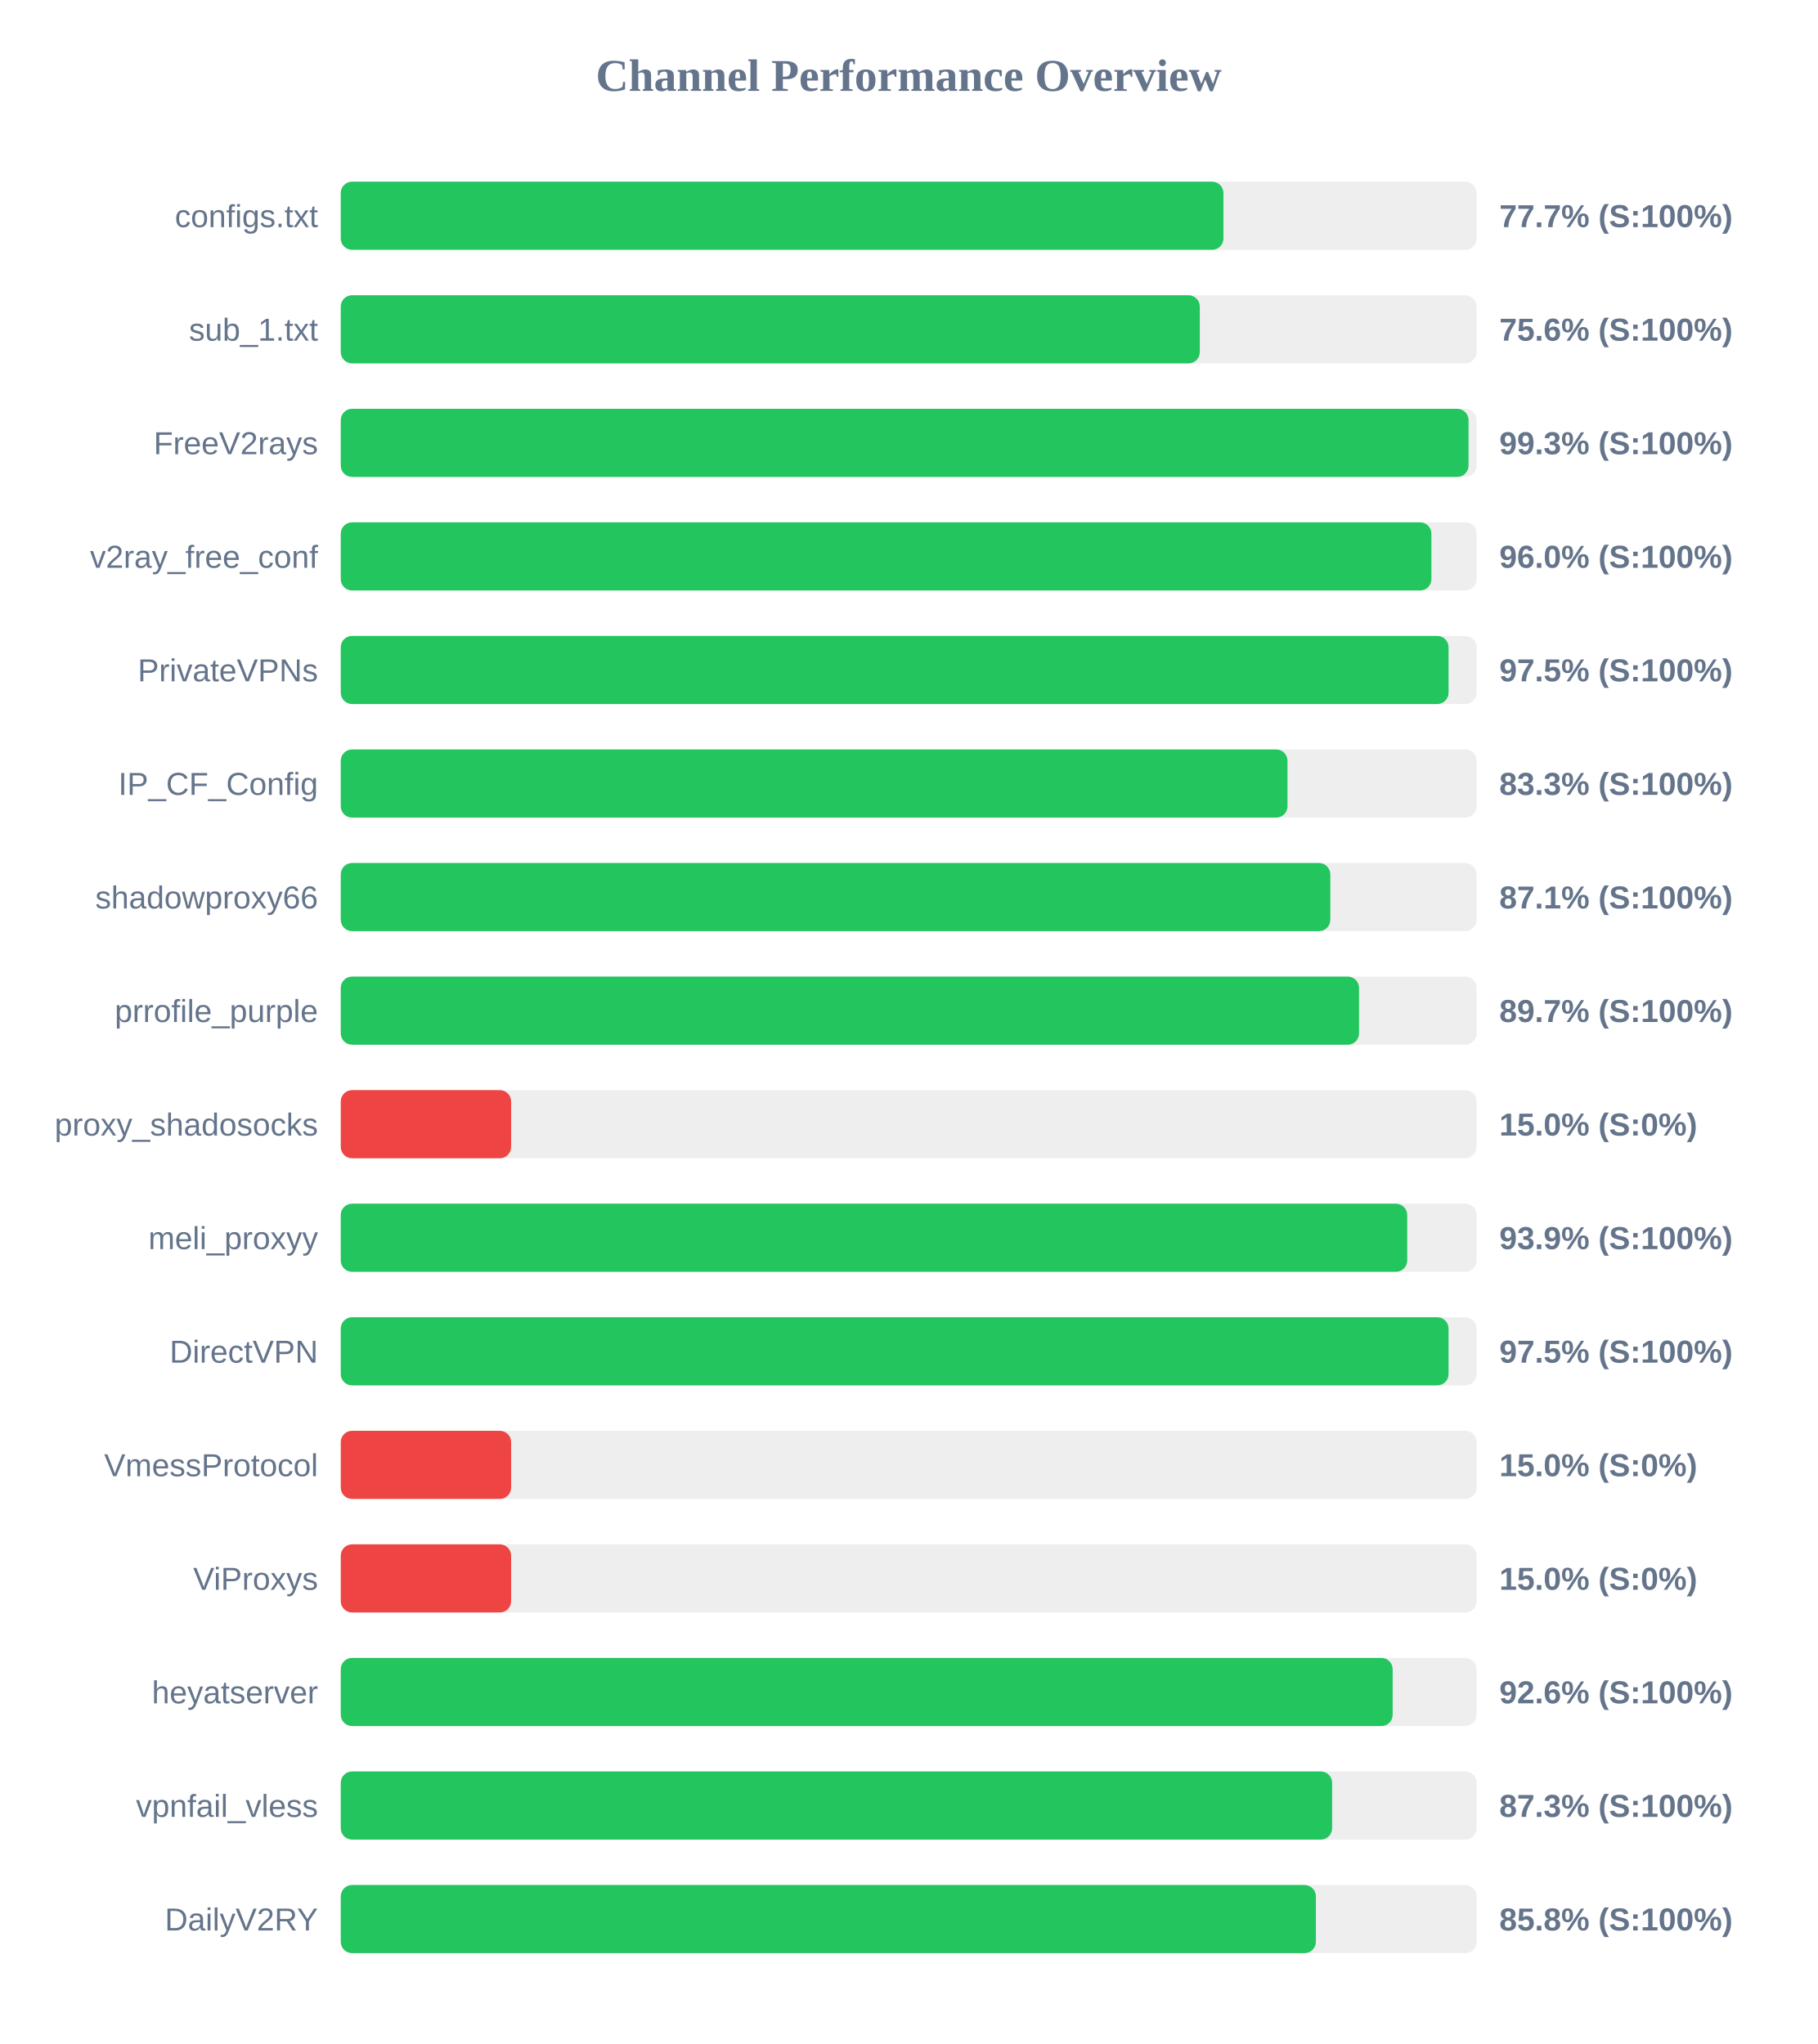
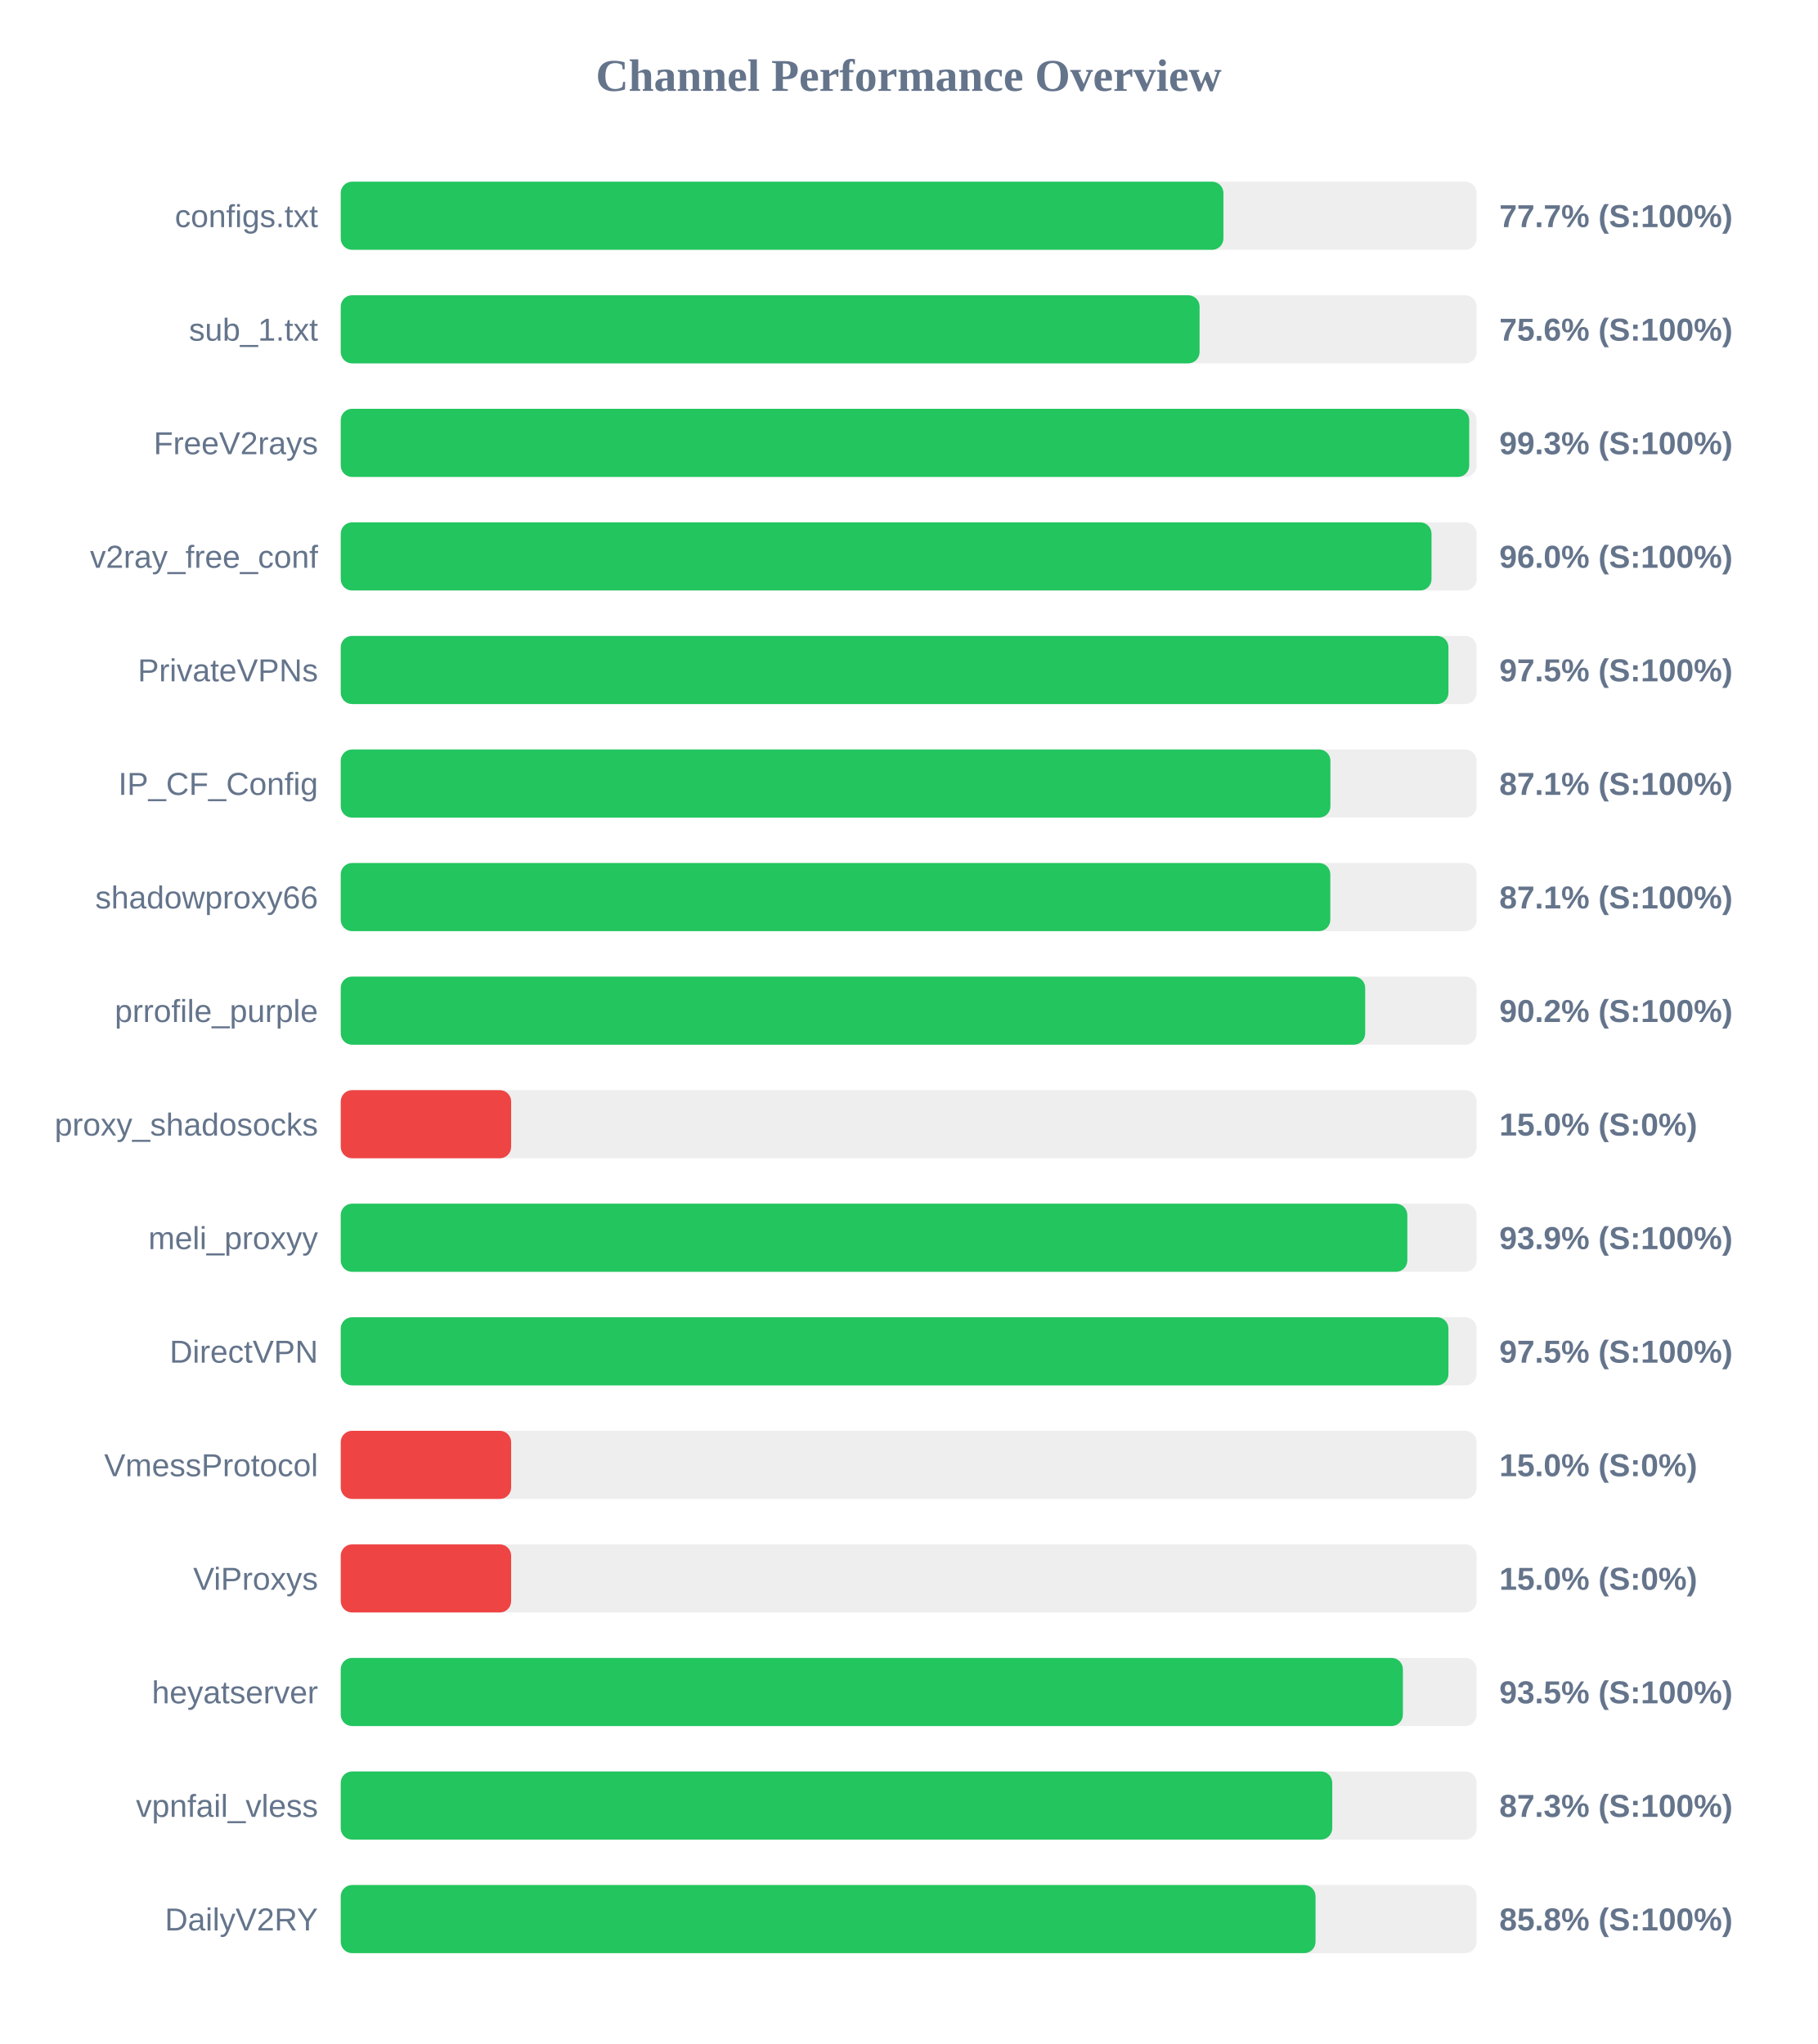
<svg xmlns="http://www.w3.org/2000/svg" width="800" height="900" version="1.1">
  <style>
        .row { font: 14px Arial; fill: #64748b; }
        .score { font: bold 14px Arial; fill: #64748b; }
    </style>
  <text x="400" y="40" text-anchor="middle" font-size="20px" font-weight="bold" fill="#64748b">Channel Performance Overview</text>
  <rect x="150" y="80" width="500" height="30" fill="#eee" rx="5" />
  <rect x="150" y="80" width="388.55" height="30" fill="#22c55e" rx="5" />
  <text x="140" y="100" text-anchor="end" class="row">configs.txt</text>
  <text x="660" y="100" text-anchor="start" class="score">77.7% (S:100%)</text>
  <rect x="150" y="130" width="500" height="30" fill="#eee" rx="5" />
-   <rect x="150" y="130" width="378.15" height="30" fill="#22c55e" rx="5" />
+   <rect x="150" y="130" width="378.05" height="30" fill="#22c55e" rx="5" />
  <text x="140" y="150" text-anchor="end" class="row">sub_1.txt</text>
  <text x="660" y="150" text-anchor="start" class="score">75.6% (S:100%)</text>
  <rect x="150" y="180" width="500" height="30" fill="#eee" rx="5" />
-   <rect x="150" y="180" width="496.45" height="30" fill="#22c55e" rx="5" />
+   <rect x="150" y="180" width="496.75" height="30" fill="#22c55e" rx="5" />
  <text x="140" y="200" text-anchor="end" class="row">FreeV2rays</text>
  <text x="660" y="200" text-anchor="start" class="score">99.3% (S:100%)</text>
  <rect x="150" y="230" width="500" height="30" fill="#eee" rx="5" />
-   <rect x="150" y="230" width="480.1" height="30" fill="#22c55e" rx="5" />
+   <rect x="150" y="230" width="480.15" height="30" fill="#22c55e" rx="5" />
  <text x="140" y="250" text-anchor="end" class="row">v2ray_free_conf</text>
  <text x="660" y="250" text-anchor="start" class="score">96.0% (S:100%)</text>
  <rect x="150" y="280" width="500" height="30" fill="#eee" rx="5" />
-   <rect x="150" y="280" width="487.65" height="30" fill="#22c55e" rx="5" />
+   <rect x="150" y="280" width="487.6" height="30" fill="#22c55e" rx="5" />
  <text x="140" y="300" text-anchor="end" class="row">PrivateVPNs</text>
  <text x="660" y="300" text-anchor="start" class="score">97.5% (S:100%)</text>
  <rect x="150" y="330" width="500" height="30" fill="#eee" rx="5" />
-   <rect x="150" y="330" width="416.75" height="30" fill="#22c55e" rx="5" />
+   <rect x="150" y="330" width="435.65" height="30" fill="#22c55e" rx="5" />
  <text x="140" y="350" text-anchor="end" class="row">IP_CF_Config</text>
-   <text x="660" y="350" text-anchor="start" class="score">83.3% (S:100%)</text>
+   <text x="660" y="350" text-anchor="start" class="score">87.1% (S:100%)</text>
  <rect x="150" y="380" width="500" height="30" fill="#eee" rx="5" />
  <rect x="150" y="380" width="435.6" height="30" fill="#22c55e" rx="5" />
  <text x="140" y="400" text-anchor="end" class="row">shadowproxy66</text>
  <text x="660" y="400" text-anchor="start" class="score">87.1% (S:100%)</text>
  <rect x="150" y="430" width="500" height="30" fill="#eee" rx="5" />
-   <rect x="150" y="430" width="448.25" height="30" fill="#22c55e" rx="5" />
+   <rect x="150" y="430" width="450.95" height="30" fill="#22c55e" rx="5" />
  <text x="140" y="450" text-anchor="end" class="row">prrofile_purple</text>
-   <text x="660" y="450" text-anchor="start" class="score">89.7% (S:100%)</text>
+   <text x="660" y="450" text-anchor="start" class="score">90.2% (S:100%)</text>
  <rect x="150" y="480" width="500" height="30" fill="#eee" rx="5" />
  <rect x="150" y="480" width="75.0" height="30" fill="#ef4444" rx="5" />
  <text x="140" y="500" text-anchor="end" class="row">proxy_shadosocks</text>
  <text x="660" y="500" text-anchor="start" class="score">15.0% (S:0%)</text>
  <rect x="150" y="530" width="500" height="30" fill="#eee" rx="5" />
-   <rect x="150" y="530" width="469.45" height="30" fill="#22c55e" rx="5" />
+   <rect x="150" y="530" width="469.5" height="30" fill="#22c55e" rx="5" />
  <text x="140" y="550" text-anchor="end" class="row">meli_proxyy</text>
  <text x="660" y="550" text-anchor="start" class="score">93.9% (S:100%)</text>
  <rect x="150" y="580" width="500" height="30" fill="#eee" rx="5" />
-   <rect x="150" y="580" width="487.65" height="30" fill="#22c55e" rx="5" />
+   <rect x="150" y="580" width="487.6" height="30" fill="#22c55e" rx="5" />
  <text x="140" y="600" text-anchor="end" class="row">DirectVPN</text>
  <text x="660" y="600" text-anchor="start" class="score">97.5% (S:100%)</text>
  <rect x="150" y="630" width="500" height="30" fill="#eee" rx="5" />
  <rect x="150" y="630" width="75.0" height="30" fill="#ef4444" rx="5" />
  <text x="140" y="650" text-anchor="end" class="row">VmessProtocol</text>
  <text x="660" y="650" text-anchor="start" class="score">15.0% (S:0%)</text>
  <rect x="150" y="680" width="500" height="30" fill="#eee" rx="5" />
  <rect x="150" y="680" width="75.0" height="30" fill="#ef4444" rx="5" />
  <text x="140" y="700" text-anchor="end" class="row">ViProxys</text>
  <text x="660" y="700" text-anchor="start" class="score">15.0% (S:0%)</text>
  <rect x="150" y="730" width="500" height="30" fill="#eee" rx="5" />
-   <rect x="150" y="730" width="463.05" height="30" fill="#22c55e" rx="5" />
+   <rect x="150" y="730" width="467.55" height="30" fill="#22c55e" rx="5" />
  <text x="140" y="750" text-anchor="end" class="row">heyatserver</text>
-   <text x="660" y="750" text-anchor="start" class="score">92.6% (S:100%)</text>
+   <text x="660" y="750" text-anchor="start" class="score">93.5% (S:100%)</text>
  <rect x="150" y="780" width="500" height="30" fill="#eee" rx="5" />
-   <rect x="150" y="780" width="436.4" height="30" fill="#22c55e" rx="5" />
+   <rect x="150" y="780" width="436.45" height="30" fill="#22c55e" rx="5" />
  <text x="140" y="800" text-anchor="end" class="row">vpnfail_vless</text>
  <text x="660" y="800" text-anchor="start" class="score">87.3% (S:100%)</text>
  <rect x="150" y="830" width="500" height="30" fill="#eee" rx="5" />
-   <rect x="150" y="830" width="429.25" height="30" fill="#22c55e" rx="5" />
+   <rect x="150" y="830" width="429.1" height="30" fill="#22c55e" rx="5" />
  <text x="140" y="850" text-anchor="end" class="row">DailyV2RY</text>
  <text x="660" y="850" text-anchor="start" class="score">85.8% (S:100%)</text>
</svg>
